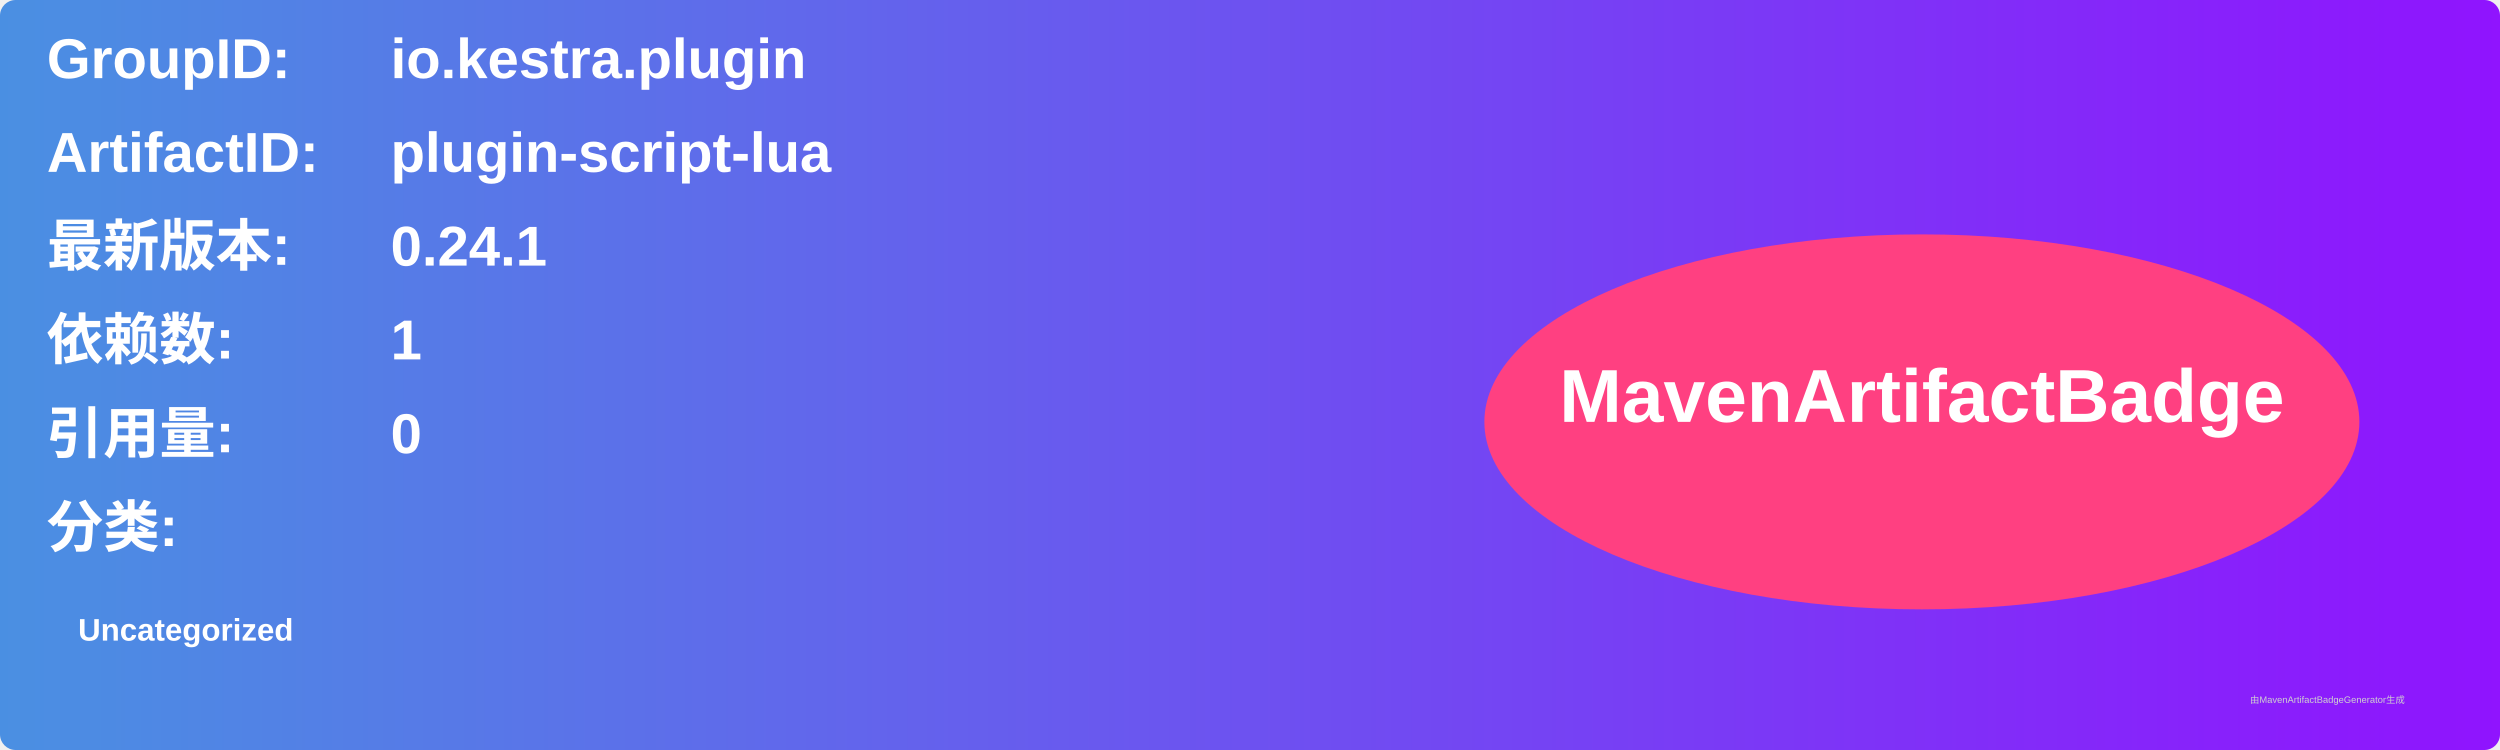
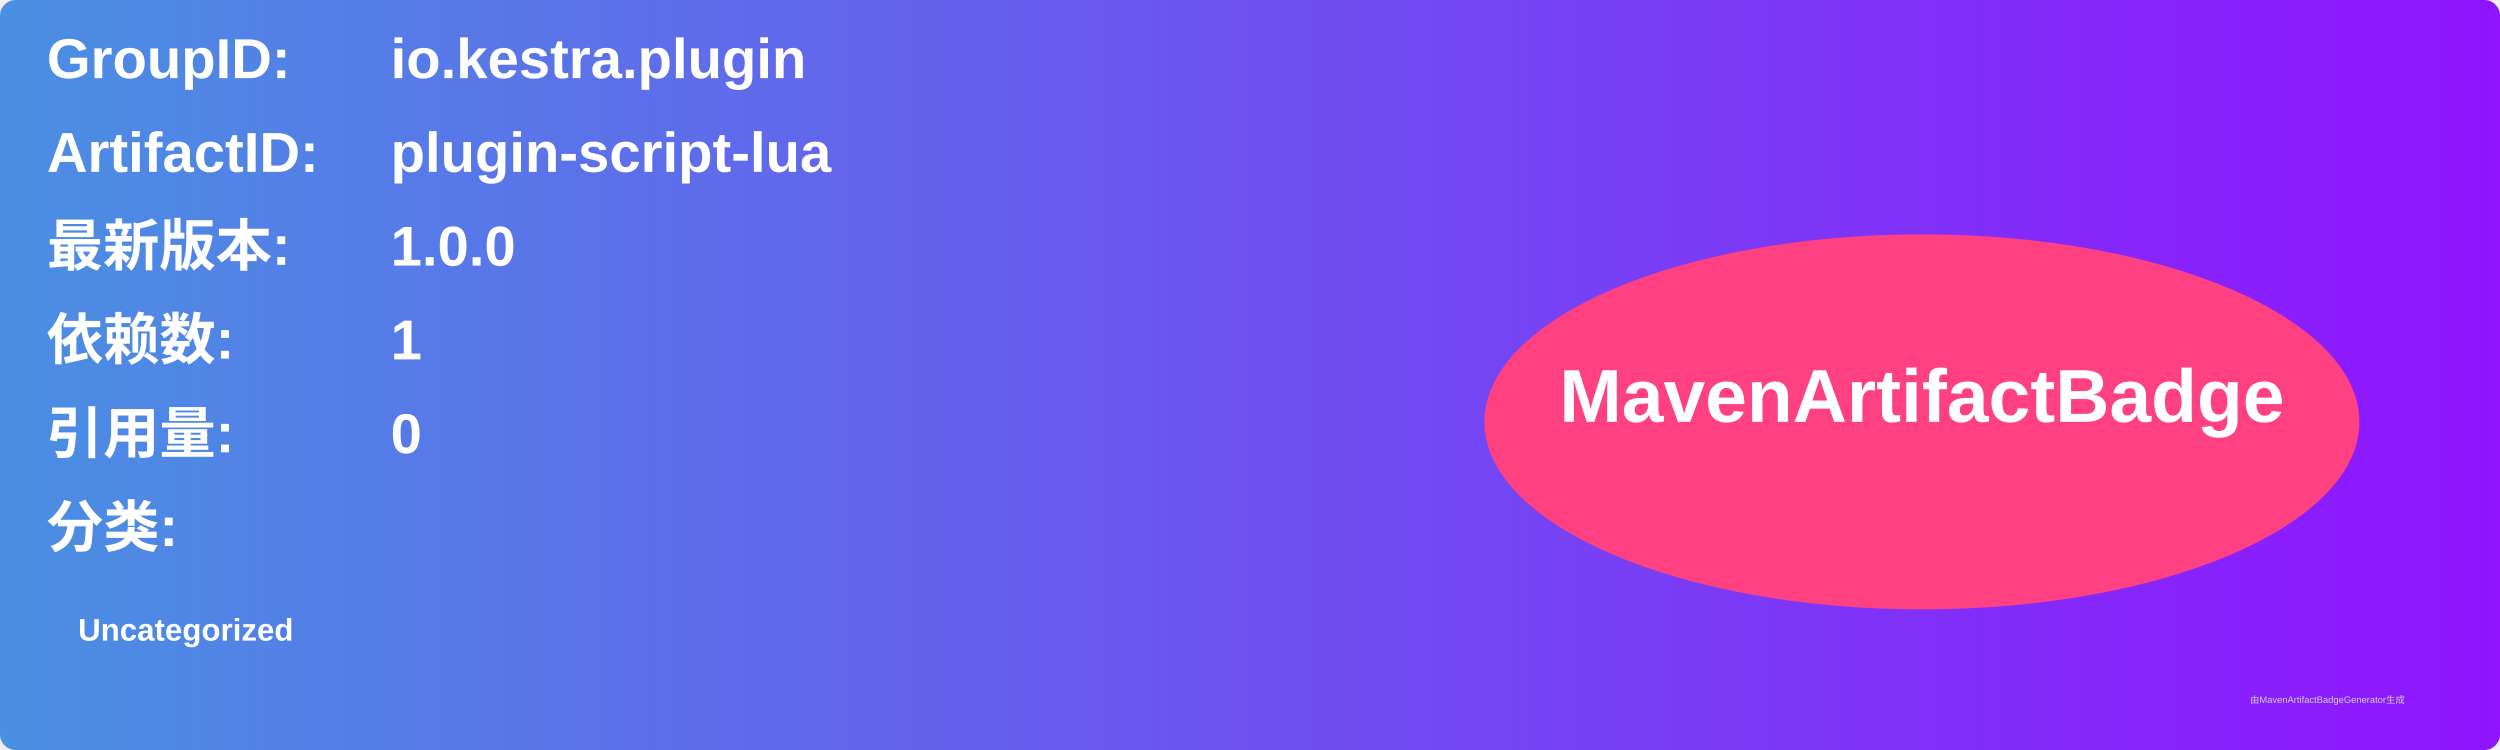
<svg xmlns="http://www.w3.org/2000/svg" width="800" height="240" viewBox="0 0 800 240">
  <linearGradient id="grad" x1="0%" y1="0%" x2="100%" y2="0%">
    <stop offset="0%" stop-color="#4a90e2" />
    <stop offset="100%" stop-color="#9013fe" />
  </linearGradient>
  <rect width="100%" height="100%" rx="5" ry="5" fill="url(#grad)" />
  <g transform="translate(15, 15)">
    <text x="0" y="10" font-family="Arial" font-size="18" fill="white" font-weight="bold" width="260">GroupID:</text>
    <text x="110" y="10" font-family="Arial" font-size="18" fill="white" font-weight="bold" width="460">io.kestra.plugin</text>
    <text x="0" y="40" font-family="Arial" font-size="18" fill="white" font-weight="bold" width="260">ArtifactID:</text>
    <text x="110" y="40" font-family="Arial" font-size="18" fill="white" font-weight="bold" width="460">plugin-script-lua</text>
    <text x="0" y="70" font-family="Arial" font-size="18" fill="white" font-weight="bold">最新版本:</text>
    <text x="110" y="70" font-family="Arial" font-size="18" fill="white" font-weight="bold">
-       <tspan font-weight="bold">0.24.1</tspan>
+       <tspan font-weight="bold">1.0.0</tspan>
    </text>
    <text x="0" y="100" font-family="Arial" font-size="18" fill="white" font-weight="bold">依赖数: </text>
    <text x="110" y="100" font-family="Arial" font-size="18" fill="white">
      <tspan font-weight="bold">1</tspan>
    </text>
    <text x="0" y="130" font-family="Arial" font-size="18" fill="white" font-weight="bold">引用量: </text>
    <text x="110" y="130" font-family="Arial" font-size="18" fill="white">
      <tspan font-weight="bold">0</tspan>
    </text>
    <text x="0" y="160" font-family="Arial" font-size="18" fill="white" font-weight="bold">分类:</text>
    <text x="10" y="190" font-family="Arial" font-size="10" fill="white">
      <tspan font-weight="bold">Uncategorized</tspan>
    </text>
    <ellipse cx="600" cy="120" rx="140" ry="60" fill="#ff4081" />
    <text x="600" y="120" text-anchor="middle" font-family="Arial" font-size="24" fill="white" font-weight="bold">MavenArtifactBadge</text>
  </g>
  <text x="720" y="225" font-family="Arial" font-size="3" fill="#d0d0d0">由MavenArtifactBadgeGenerator生成</text>
</svg>
